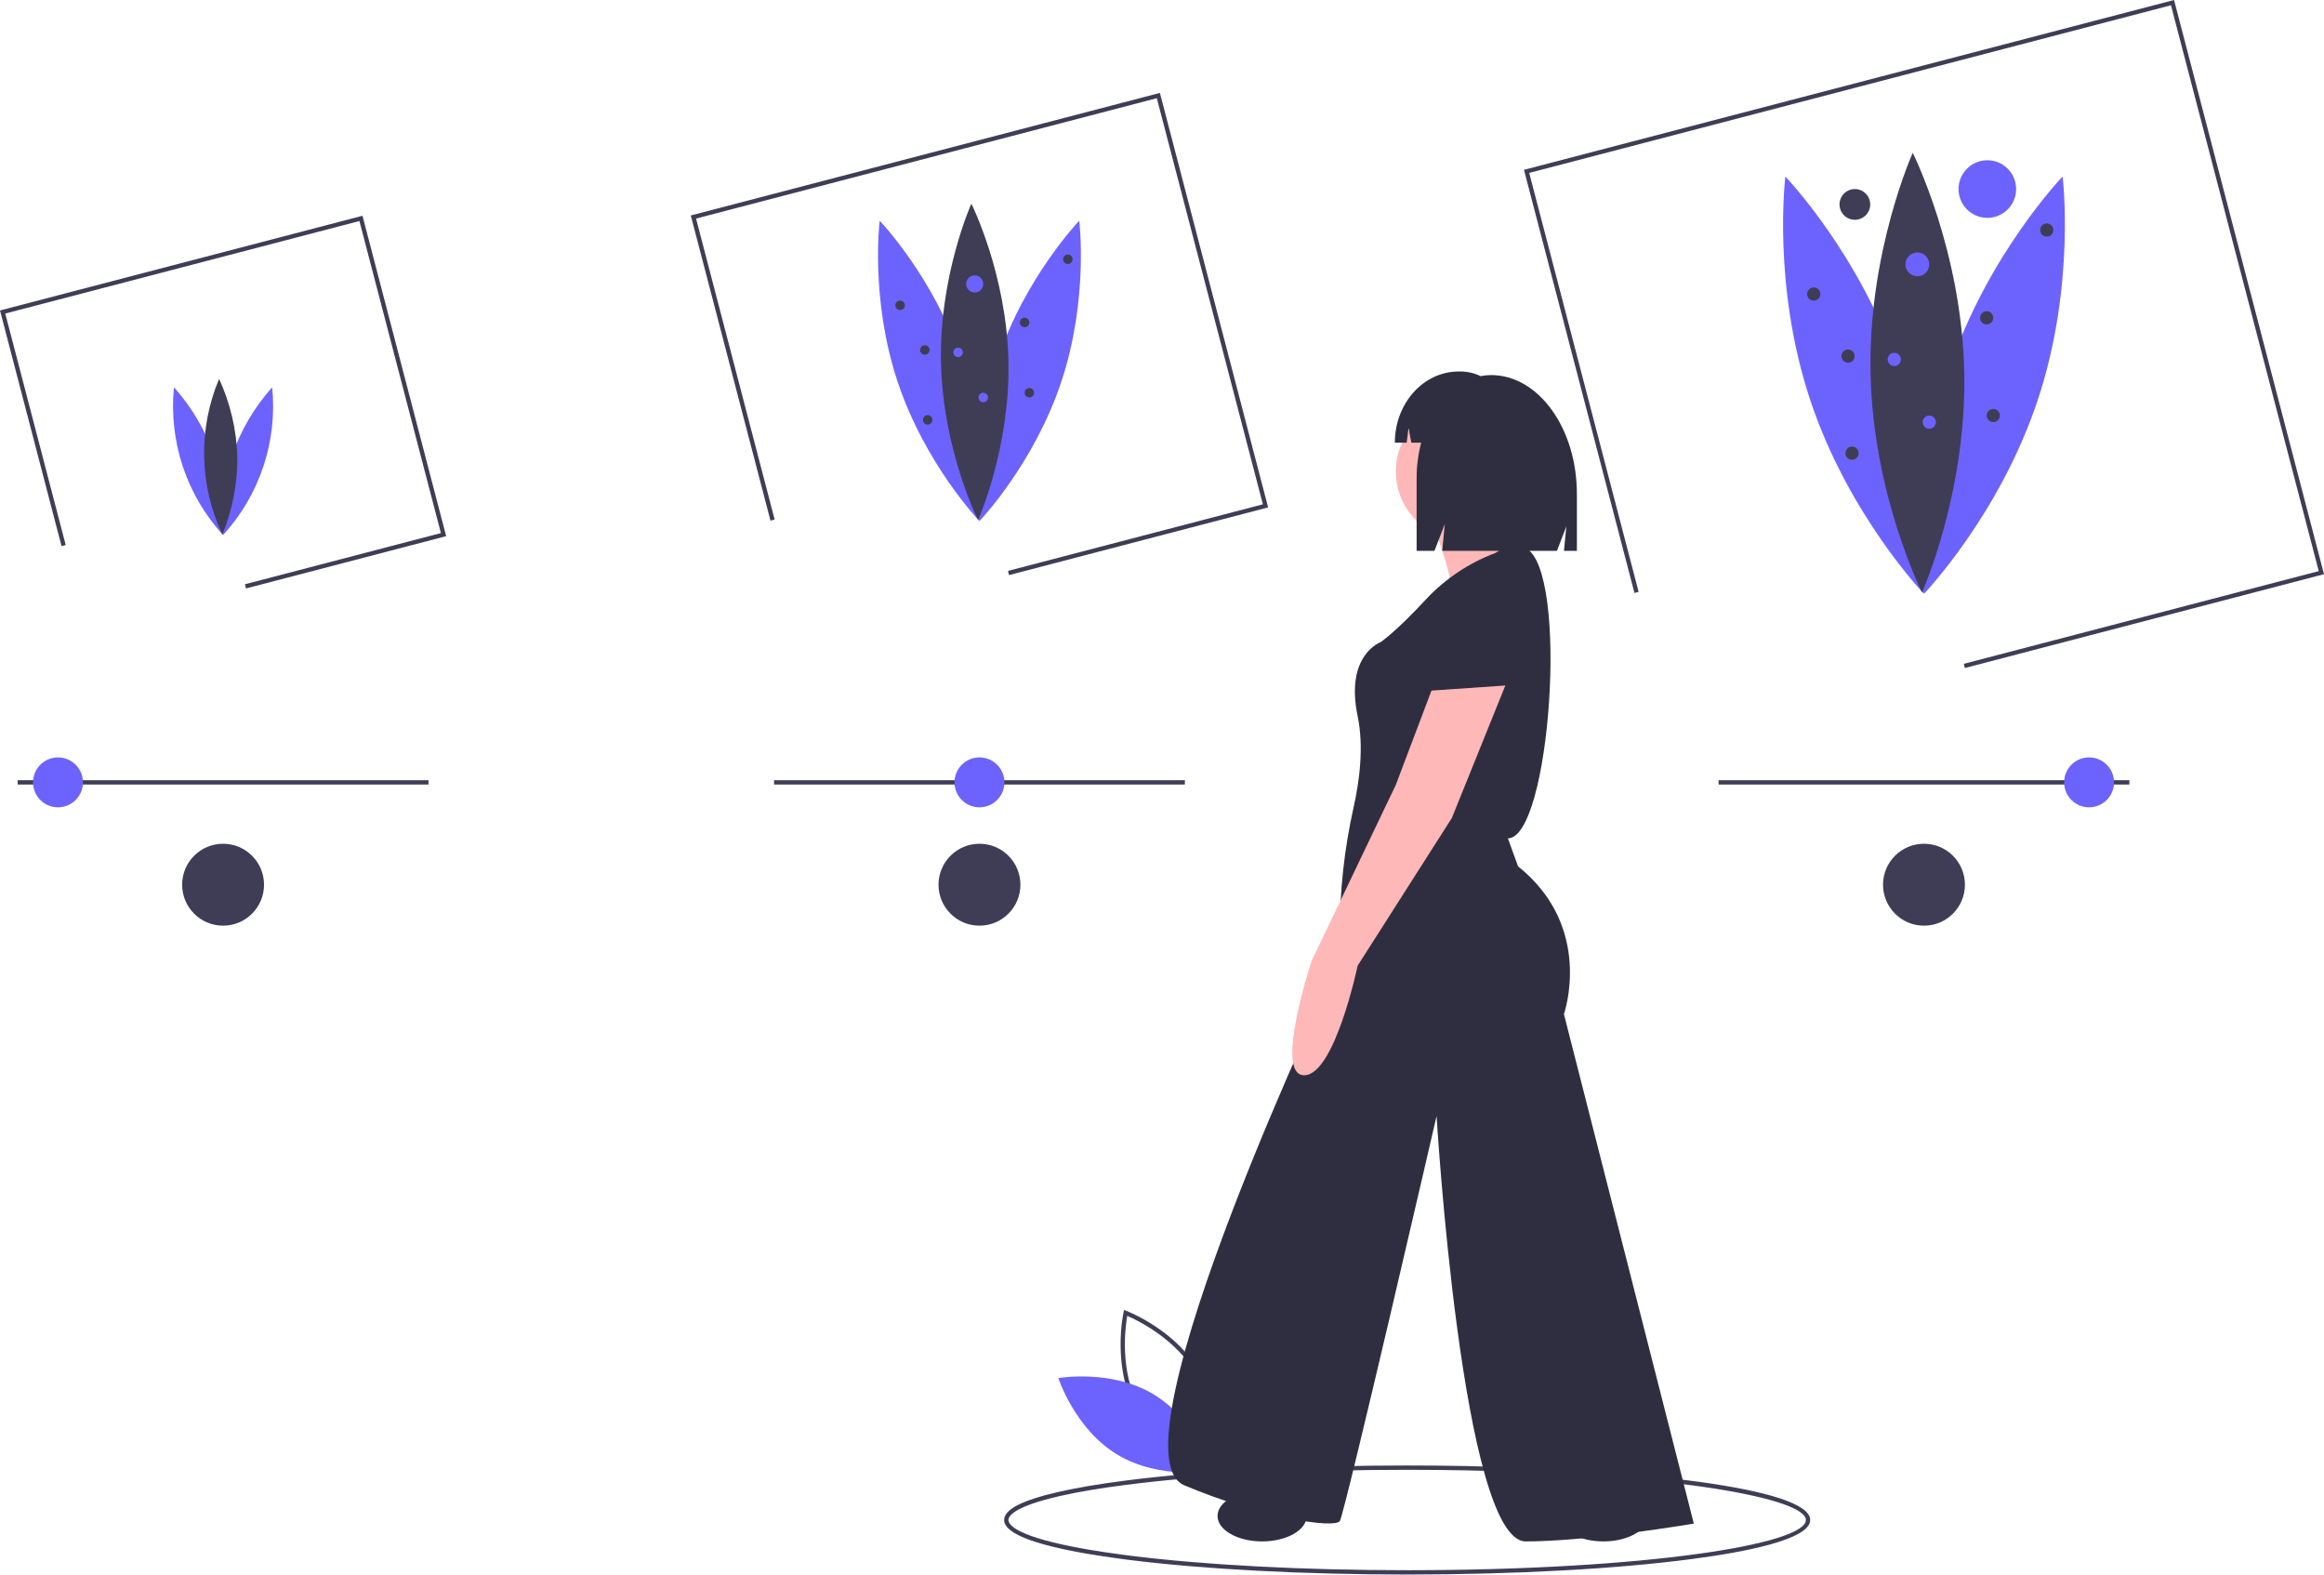
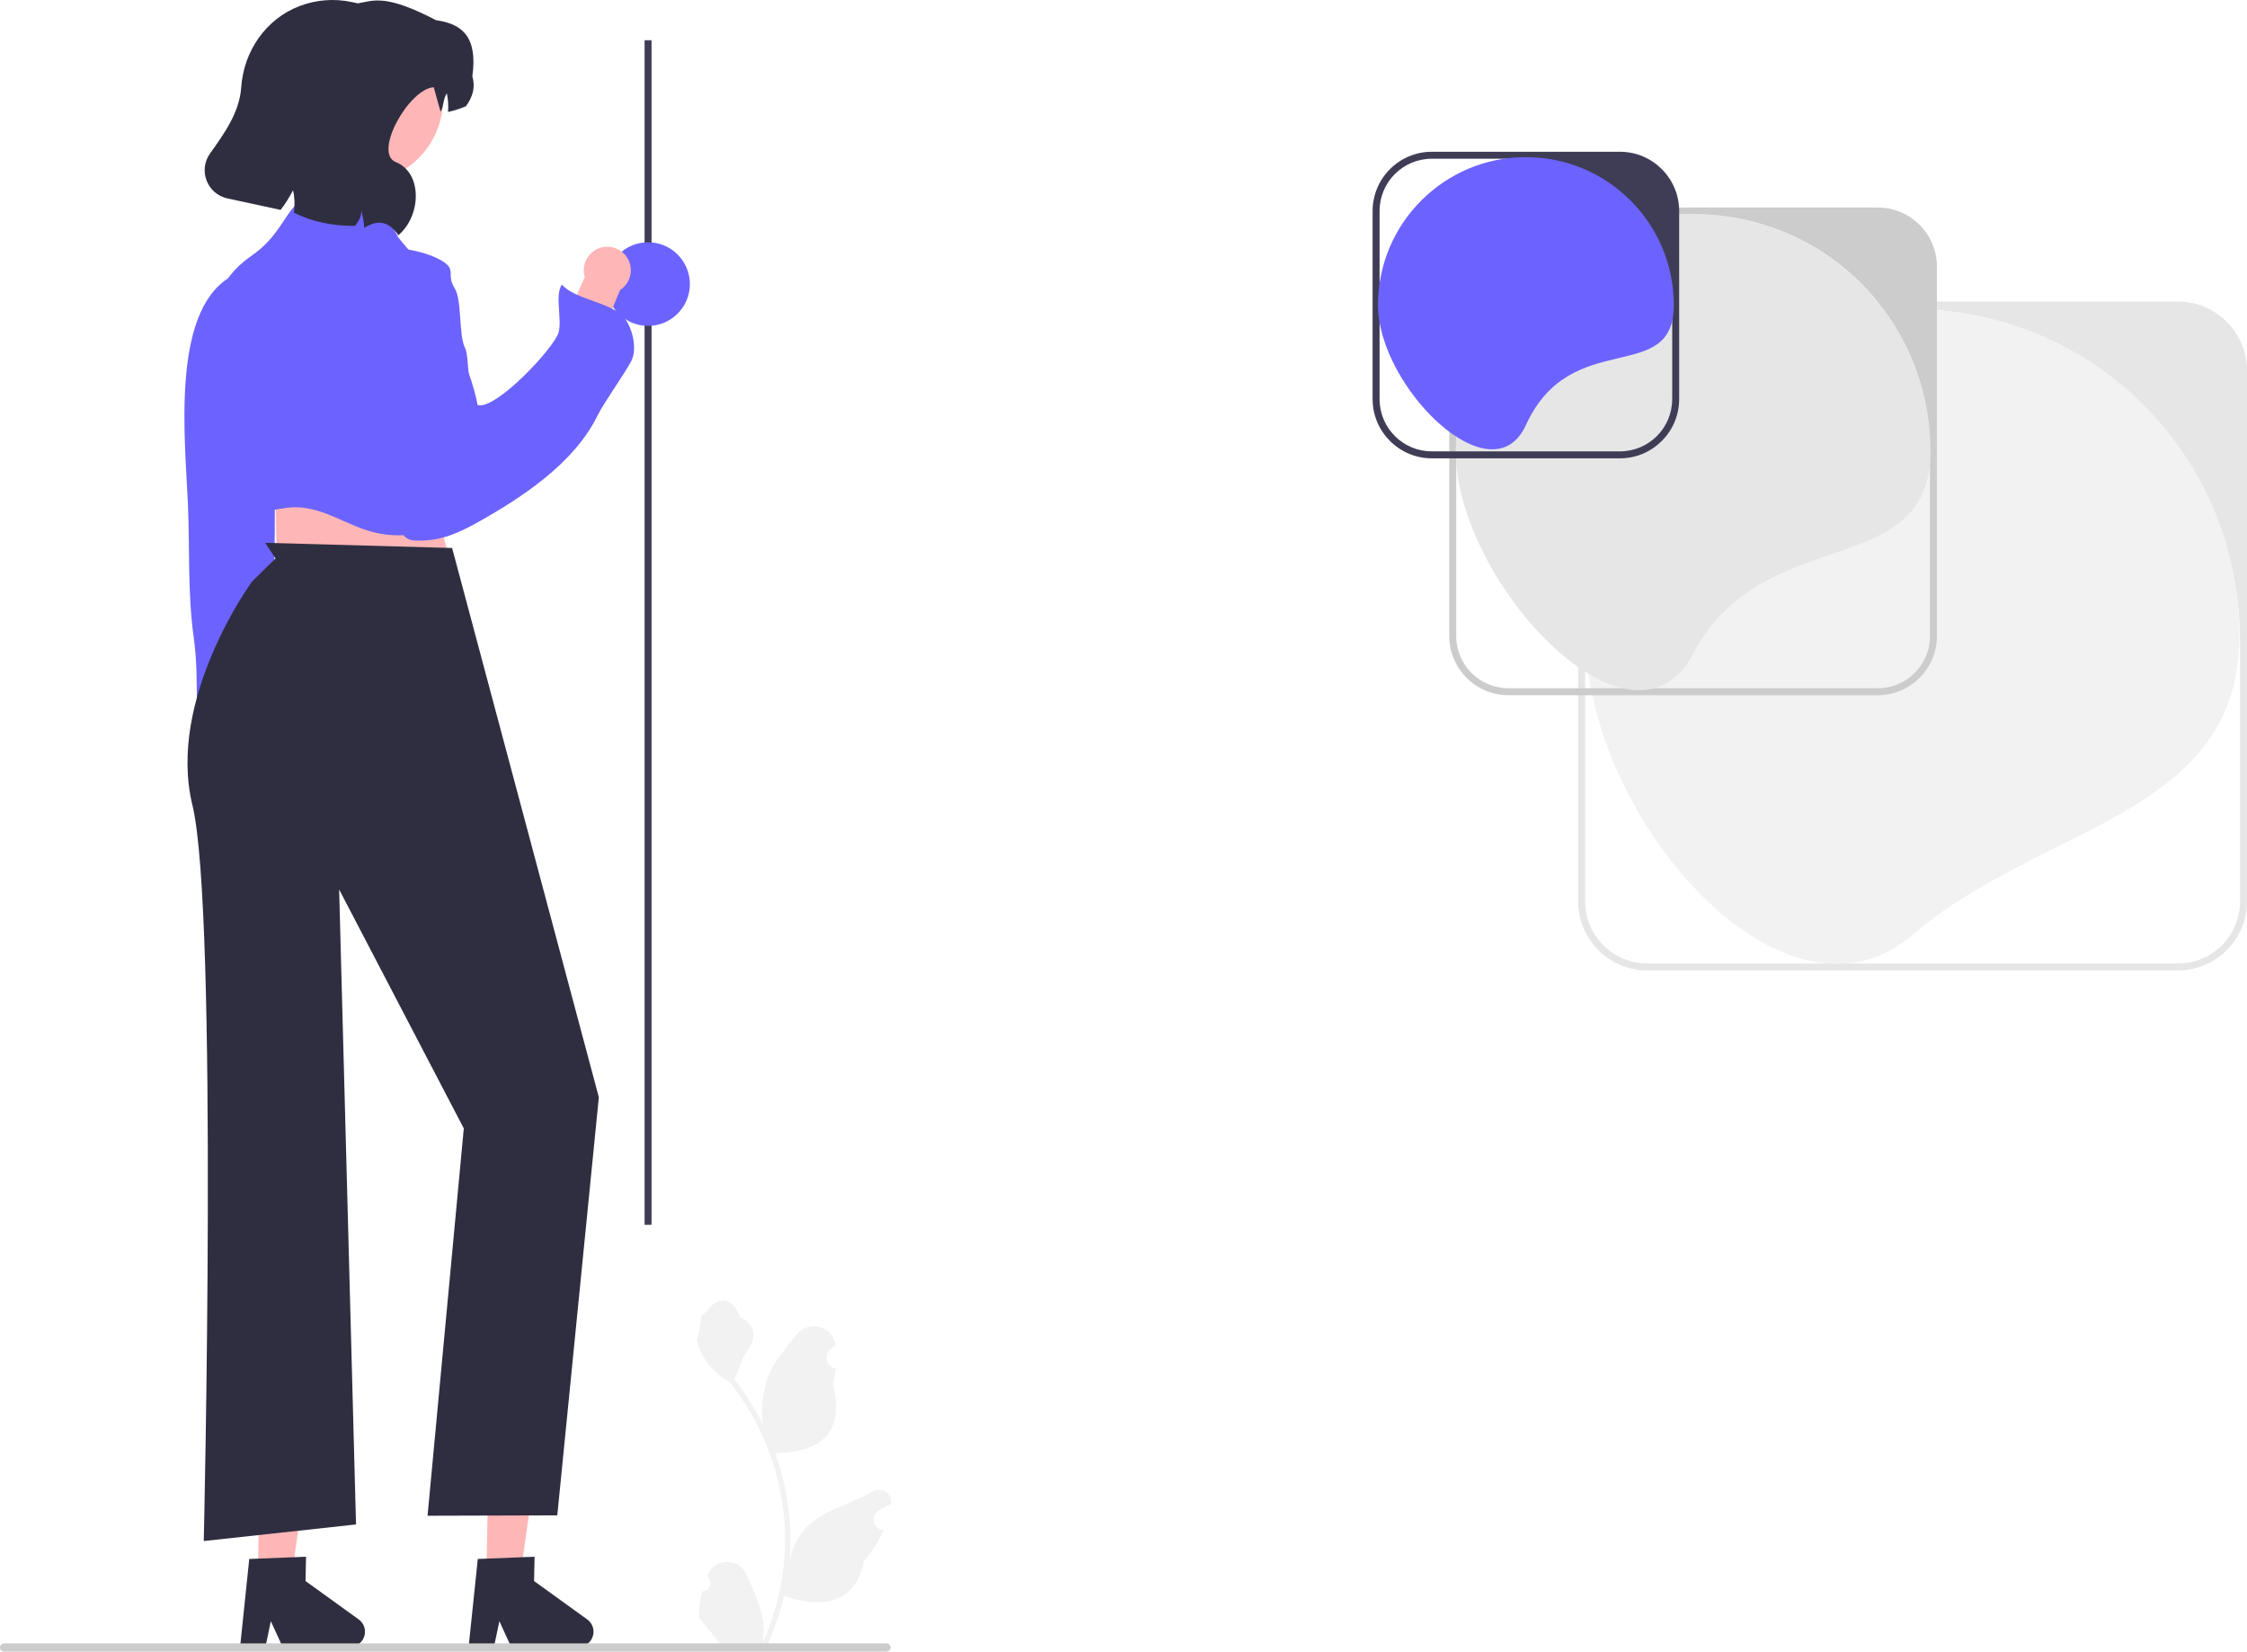
- <svg xmlns="http://www.w3.org/2000/svg" id="b7790654-0e28-4738-83df-b9467b840980" data-name="Layer 1" width="1078.276" height="730.417" viewBox="0 0 1078.276 730.417">
-   <rect x="8.199" y="361.936" width="190.613" height="2" fill="#3f3d56" />
-   <rect x="359.14" y="361.936" width="190.612" height="2" fill="#3f3d56" />
-   <rect x="797.372" y="361.936" width="190.612" height="2" fill="#3f3d56" />
-   <circle cx="26.904" cy="362.936" r="11.579" fill="#6c63ff" />
-   <circle cx="454.446" cy="362.936" r="11.579" fill="#6c63ff" />
-   <circle cx="969.279" cy="362.936" r="11.579" fill="#6c63ff" />
-   <path d="M507.014,251.921c12.784,38.474,8.294,74.598,8.294,74.598s-25.216-26.254-38-64.727-8.294-74.598-8.294-74.598S494.231,213.447,507.014,251.921Z" transform="translate(-60.86206 -84.79175)" fill="#6c63ff" />
-   <path d="M523.603,251.921c-12.784,38.474-8.294,74.598-8.294,74.598s25.216-26.254,38-64.727,8.294-74.598,8.294-74.598S536.386,213.447,523.603,251.921Z" transform="translate(-60.86206 -84.79175)" fill="#6c63ff" />
-   <path d="M528.751,252.337c.857,40.533-14.096,73.722-14.096,73.722s-16.343-32.528-17.2-73.06,14.096-73.722,14.096-73.722S527.895,211.804,528.751,252.337Z" transform="translate(-60.86206 -84.79175)" fill="#3f3d56" />
-   <circle cx="452.241" cy="131.723" r="3.968" fill="#6c63ff" />
-   <circle cx="444.526" cy="163.467" r="2.204" fill="#6c63ff" />
-   <circle cx="417.632" cy="141.643" r="2.204" fill="#3f3d56" />
-   <circle cx="495.448" cy="120.26" r="2.204" fill="#3f3d56" />
-   <circle cx="429.095" cy="162.365" r="2.204" fill="#3f3d56" />
-   <circle cx="475.388" cy="149.579" r="2.204" fill="#3f3d56" />
-   <circle cx="430.418" cy="194.77" r="2.204" fill="#3f3d56" />
-   <circle cx="477.592" cy="182.204" r="2.204" fill="#3f3d56" />
-   <circle cx="456.209" cy="184.409" r="2.204" fill="#6c63ff" />
-   <polygon points="468.178 266.779 467.672 264.843 585.942 233.953 536.733 45.548 322.95 101.386 359.42 241.014 357.484 241.52 320.51 99.956 538.163 43.107 538.416 44.075 588.383 235.382 468.178 266.779" fill="#3f3d56" />
-   <path d="M942.017,256.615c17.76,53.45,11.523,103.636,11.523,103.636s-35.032-36.473-52.792-89.923-11.523-103.636-11.523-103.636S924.257,203.165,942.017,256.615Z" transform="translate(-60.86206 -84.79175)" fill="#6c63ff" />
-   <path d="M965.062,256.615c-17.76,53.45-11.523,103.636-11.523,103.636s35.032-36.473,52.792-89.923,11.523-103.636,11.523-103.636S982.822,203.165,965.062,256.615Z" transform="translate(-60.86206 -84.79175)" fill="#6c63ff" />
-   <path d="M972.215,257.193C973.406,313.504,952.632,359.612,952.632,359.612S929.928,314.423,928.737,258.112s19.584-102.419,19.584-102.419S971.025,200.882,972.215,257.193Z" transform="translate(-60.86206 -84.79175)" fill="#3f3d56" />
-   <circle cx="889.614" cy="122.635" r="5.513" fill="#6c63ff" />
-   <circle cx="878.895" cy="166.736" r="3.063" fill="#6c63ff" />
-   <circle cx="841.532" cy="136.416" r="3.063" fill="#3f3d56" />
-   <circle cx="949.64" cy="106.71" r="3.063" fill="#3f3d56" />
-   <circle cx="857.458" cy="165.204" r="3.063" fill="#3f3d56" />
-   <circle cx="921.771" cy="147.442" r="3.063" fill="#3f3d56" />
-   <circle cx="859.295" cy="210.224" r="3.063" fill="#3f3d56" />
-   <circle cx="924.833" cy="192.767" r="3.063" fill="#3f3d56" />
-   <circle cx="895.127" cy="195.83" r="3.063" fill="#6c63ff" />
-   <polygon points="911.656 309.886 911.15 307.951 1075.834 264.937 1007.274 2.44 709.52 80.211 760.285 274.567 758.349 275.073 707.079 78.781 1008.704 0 1008.957 0.967 1078.276 266.367 911.656 309.886" fill="#3f3d56" />
-   <path d="M160.286,296.3a93.222,93.222,0,0,1,4.082,36.711,88.568,88.568,0,0,1-22.782-68.565A93.222,93.222,0,0,1,160.286,296.3Z" transform="translate(-60.86206 -84.79175)" fill="#6c63ff" />
-   <path d="M168.449,296.3a93.222,93.222,0,0,0-4.082,36.711,88.568,88.568,0,0,0,22.782-68.565A93.222,93.222,0,0,0,168.449,296.3Z" transform="translate(-60.86206 -84.79175)" fill="#6c63ff" />
-   <path d="M170.983,296.505a93.222,93.222,0,0,1-6.937,36.28,88.568,88.568,0,0,1-1.527-72.235A93.222,93.222,0,0,1,170.983,296.505Z" transform="translate(-60.86206 -84.79175)" fill="#3f3d56" />
-   <polygon points="114.146 272.979 113.64 271.043 204.57 247.293 166.76 102.534 2.44 145.452 30.49 252.842 28.554 253.348 0 144.022 168.19 100.093 207.01 248.723 114.146 272.979" fill="#3f3d56" />
-   <circle cx="922.071" cy="87.706" r="13.361" fill="#6c63ff" />
-   <circle cx="860.612" cy="94.832" r="7.126" fill="#3f3d56" />
-   <circle cx="103.505" cy="410.416" r="19" fill="#3f3d56" />
-   <circle cx="454.446" cy="410.416" r="19" fill="#3f3d56" />
-   <circle cx="892.677" cy="410.416" r="19" fill="#3f3d56" />
-   <path d="M714.681,815.208H713.75c-48.196,0-93.939-2.396-128.804-6.748l-1.406-.185q-1.43-.188-2.826-.377c-5.472-.722-10.828-1.531-15.913-2.405-25.25-4.396-38.051-9.637-38.051-15.575,0-4.926,8.396-9.22,25.669-13.126,8.311-1.878,18.57-3.609,30.493-5.146,2.172-.29,4.408-.561,6.695-.82,34.152-3.996,78.242-6.197,124.143-6.197,9.073,0,18.255.088,27.289.26C817.96,766.363,900.75,774.823,900.75,789.918c0,9.016-29.934,14.834-55.046,18.128C810.748,812.63,764.216,815.174,714.681,815.208ZM713.75,766.628c-45.826,0-89.833,2.196-123.914,6.184q-3.415.39-6.664.817c-11.866,1.529-22.062,3.249-30.312,5.114-21.762,4.921-24.111,9.454-24.111,11.175,0,2.186,3.546,7.886,36.392,13.604,5.058.869,10.387,1.675,15.839,2.395.93.128,1.869.251,2.818.375l1.402.185c34.778,4.341,80.433,6.731,128.549,6.731h.93c110.106-.076,184.07-12.104,184.07-23.29,0-9.835-59.006-21.139-157.749-23.03C731.979,766.715,722.811,766.628,713.75,766.628Z" transform="translate(-60.86206 -84.79175)" fill="#3f3d56" />
-   <path d="M623.487,768.674l-1.073-.402c-.236-.089-23.708-9.082-34.704-29.474-10.996-20.393-5.612-44.945-5.556-45.19l.253-1.118,1.073.402c.236.089,23.708,9.082,34.704,29.474,10.996,20.393,5.612,44.945,5.556,45.19Zm-34.017-30.825c9.296,17.241,27.845,26.079,32.545,28.097.894-5.037,3.696-25.406-5.592-42.631-9.287-17.223-27.843-26.074-32.545-28.097C582.984,700.258,580.183,720.625,589.471,737.849Z" transform="translate(-60.86206 -84.79175)" fill="#3f3d56" />
-   <path d="M596.113,731.645c19.761,11.889,27.371,35.503,27.371,35.503s-24.428,4.339-44.188-7.55-27.371-35.503-27.371-35.503S576.353,719.756,596.113,731.645Z" transform="translate(-60.86206 -84.79175)" fill="#6c63ff" />
-   <path d="M749.851,347.256s-16.544-2.363-24.816,28.361-10.635,33.088-10.635,33.088,48.45,7.09,49.632,4.727S774.667,354.347,749.851,347.256Z" transform="translate(-60.86206 -84.79175)" fill="#2f2e41" />
-   <circle cx="679.535" cy="218.741" r="31.906" fill="#ffb8b8" />
-   <path d="M726.216,329.531s10.635,27.179,7.09,30.725,43.723,8.272,43.723,8.272,3.545-17.726-10.635-28.361c0,0-5.909-17.726-4.727-21.271S726.216,329.531,726.216,329.531Z" transform="translate(-60.86206 -84.79175)" fill="#ffb8b8" />
-   <path d="M754.578,341.348a85.216,85.216,0,0,0-31.906,21.271c-14.181,15.362-21.271,20.089-21.271,20.089s-16.544,5.909-10.635,34.27c2.954,14.181.886,30.134-1.92,42.542a265.822,265.822,0,0,0-6.352,58.656v12.247S573.775,758.493,610.408,773.856s69.721,20.089,72.085,16.544,44.905-187.893,44.905-187.893,11.817,197.346,41.36,197.346,77.993-8.272,77.993-8.272l-60.267-236.343s14.181-40.178-21.271-68.539l-4.727-12.999c19.604.01,28.566-124.07,8.272-134.715C768.758,338.984,764.031,335.439,754.578,341.348Z" transform="translate(-60.86206 -84.79175)" fill="#2f2e41" />
-   <path d="M725.035,405.16l-16.544,43.723-38.997,81.538s-17.726,53.177-3.545,53.177,24.816-50.814,24.816-50.814l43.723-68.539,24.816-61.449Z" transform="translate(-60.86206 -84.79175)" fill="#ffb8b8" />
-   <ellipse cx="585.589" cy="703.244" rx="20.68" ry="11.817" fill="#2f2e41" />
-   <ellipse cx="743.938" cy="703.244" rx="20.68" ry="11.817" fill="#2f2e41" />
-   <path d="M752.714,258.79h-0a25.341,25.341,0,0,0-4.893.487,21.442,21.442,0,0,0-9.34-2.153h-.848c-16.345,0-29.595,14.79-29.595,33.035v0h5.477l.885-6.732,1.297,6.732h4.562a64.576,64.576,0,0,0-2.119,16.55V340.333h8.28l4.794-12.458L730.016,340.333H783.239l4.358-11.325-1.09,11.325H792.5V313.932C792.5,283.478,774.687,258.79,752.714,258.79Z" transform="translate(-60.86206 -84.79175)" fill="#2f2e41" />
+ <svg xmlns="http://www.w3.org/2000/svg" id="a" width="645.017" height="474.111" viewBox="0 0 645.017 474.111">
+   <path d="M645.017,106.401v152.331c0,10.954-8.88,19.835-19.835,19.835h-152.331c-10.954,0-19.835-8.88-19.835-19.835V106.401c0-10.954,8.88-19.835,19.835-19.835h152.331c10.954,0,19.835,8.88,19.835,19.835Zm-19.835,170.165c9.85,0,17.835-7.985,17.835-17.835v-74.441c0-52.867-42.857-95.724-95.724-95.724h-74.441c-9.85,0-17.835,7.985-17.835,17.835v152.331c0,9.85,7.985,17.835,17.835,17.835h152.331Z" fill="#e6e6e6" />
+   <path d="M642.814,182.566c0-51.803-41.995-93.797-93.797-93.797s-93.797,41.995-93.797,93.797,56.797,117.595,93.797,85.797,93.797-33.995,93.797-85.797Z" fill="#f2f2f2" />
+   <path d="M556.017,76.566v106c0,9.374-7.626,17-17,17h-106c-9.374,0-17-7.626-17-17V76.566c0-9.374,7.626-17,17-17h106c9.374,0,17,7.626,17,17Zm-17,121c8.284,0,15-6.716,15-15v-53.441c0-37.312-30.247-67.559-67.559-67.559h-53.441c-8.284,0-15,6.716-15,15v106c0,8.284,6.716,15,15,15h106Z" fill="#ccc" />
+   <path d="M554.143,129.566c0-37.625-30.501-68.127-68.127-68.127s-68.127,30.501-68.127,68.127,50.648,91.446,68.127,58.127c20-38.127,68.127-20.501,68.127-58.127Z" fill="#e6e6e6" />
+   <path d="M482.017,60.566v54c0,9.374-7.626,17-17,17h-54c-9.374,0-17-7.626-17-17V60.566c0-9.374,7.626-17,17-17h54c9.374,0,17,7.626,17,17Zm-17,69c8.284,0,15-6.716,15-15v-25.15c0-24.218-19.632-43.85-43.85-43.85h-25.15c-8.284,0-15,6.716-15,15v54c0,8.284,6.716,15,15,15h54Z" fill="#3f3d56" />
+   <path d="M480.473,87.566c0-23.448-19.008-42.456-42.456-42.456s-42.456,19.008-42.456,42.456,32.712,55.783,42.456,34.456c13-28.456,42.456-11.008,42.456-34.456Z" fill="#6c63ff" />
+   <rect x="185.032" y="11.55" width="2" height="340.031" fill="#3f3d56" />
+   <circle cx="186.033" cy="81.55" r="12" fill="#6c63ff" />
+   <polygon points="78.778 131.213 79.623 166.996 130.339 165.599 120.09 125.995 78.778 131.213" fill="#ffb6b6" />
+   <path d="M177.991,83.255l-7.716,18.648-11.268-2.922,8.86-19.426c-.19-.624-.294-1.285-.294-1.971,0-3.731,3.024-6.755,6.755-6.755s6.755,3.024,6.755,6.755c0,2.379-1.233,4.467-3.092,5.67Z" fill="#ffb6b6" />
+   <path d="M58.143,214.815l-.933-20.16,11.442-2.14,.228,21.349c.437,.484,.812,1.039,1.103,1.66,1.584,3.378,.131,7.4-3.247,8.984s-7.4,.131-8.984-3.247c-1.01-2.154-.781-4.568,.391-6.447Z" fill="#ffb6b6" />
+   <g>
+     <polygon points="139.606 452.079 149.355 452.28 154.789 413.941 140.402 413.642 139.606 452.079" fill="#ffb6b6" />
+     <path d="M170.37,468.485c-.052,2.406-2.042,4.316-4.448,4.269l-19.381-.403-3.192-6.975-1.447,6.874-7.313-.147,2.564-24.594,2.549-.095,10.396-.413,3.354-.127-.145,6.976,15.257,11.011c1.16,.838,1.835,2.192,1.805,3.623Z" fill="#2f2e41" />
+   </g>
+   <g>
+     <polygon points="74.004 452.079 83.753 452.28 89.187 413.941 74.8 413.642 74.004 452.079" fill="#ffb6b6" />
+     <path d="M104.769,468.485c-.052,2.406-2.042,4.316-4.448,4.269l-19.381-.403-3.192-6.975-1.447,6.874-7.313-.147,2.564-24.594,2.549-.095,10.396-.413,3.354-.127-.145,6.976,15.257,11.011c1.16,.838,1.835,2.192,1.805,3.623Z" fill="#2f2e41" />
+   </g>
+   <path d="M65.67,79.775c-16.582,10.412-12.505,46.625-11.721,65.009,.543,12.728-.104,25.676,1.669,38.262,.897,6.368,.856,12.712,.901,19.188,.03,4.252,.579,3.16,4.282,2.798,2.233-.218,7.122,.699,8.965-.585,2.5-1.742,1.825-7.884,2.327-10.362,.577-2.849,1.36-5.544,2.232-8.325,2.467-7.865,4.34-16.529,4.453-24.811,.164-12.072,.243-24.264-.281-36.297-.276-6.339-.797-12.88-1.96-19.108-.479-2.567-1.393-4.95-2.549-7.297-1.729-3.51-2.54-3.488-6.48-3.947" fill="#6c63ff" />
+   <path d="M129.781,157.304l-53.674-1.491,2.982,4.473-6.791,6.709s-24.519,33.546-17.064,64.111,3.258,211.26,3.258,211.26l43.707-4.763-4.846-182.269,35.783,68.584-10.404,111.185,37.241-.109,11.928-120.022-42.119-157.668Z" fill="#2f2e41" />
+   <path d="M114.279,67.959c-3.419-5.569-2.137-8.595-9.32-10.165-4.412-.964-9.58-1.964-14.14-1.669-4.847,.313-6.73,3.318-9.334,7.22-3.066,4.594-5.107,7.167-9.669,10.359-19.292,13.503-6.652,36.499-11.954,55.631-1.135,4.098-2.846,8.055-3.929,12.161,3.655-13.855,4.406,25.138-2.036,11.294,2.347,5.045,8.966,1.342,11.767-.718,5.216-3.837,9.76-5.348,16.41-6.265,10.286-1.418,17.538,5.744,27.141,7.406,10.332,1.787,19.454-1.573,24.524-11.179,7.028-13.316,4.441-26.879-1.287-40.274-2.79-6.525-5.643-12.687-8.144-19.346-2.41-6.415-6.374-9.54-10.451-14.878" fill="#6c63ff" />
+   <path d="M110.898,71.763c-4.065,3.252-6.586,10.634-7.474,15.504-1.147,6.295-1.044,13.348-.353,19.7,.687,6.314,2.086,12.44,2.755,18.776,.667,6.308,6.07,7.479,7.554,13.67,1.518,6.331-.793,15.445,5.759,15.755,6.52,.309,11.663-1.736,17.326-4.867,13.544-7.488,28.459-17.472,35.062-31.017,1.763-3.616,7.853-12.083,9.691-15.655,1.793-3.485,.355-9.697-2.236-12.673-3.628-4.168-14.224-5.057-17.679-9.283-2.133,3.065,.095,9.97-.951,13.748-1.207,4.362-17.837,22.134-23.117,20.881-3.232-.767-2.392-13.878-3.727-16.4-1.88-3.55-.853-13.788-2.982-17.146-2.54-4.006,.638-5.232-3.563-7.824-4.021-2.481-11.349-4.02-16.066-3.734" fill="#6c63ff" />
+   <circle cx="103.338" cy="28.541" r="23.82" fill="#ffb6b6" />
+   <path d="M135.588,21.92c1.608-11.548-3.08-15.08-10.416-16.127C110.659-1.749,107.334,.147,102.733,.966l-1.691-.364c-5.189-1.116-10.347-.64-14.962,1.104-9.734,3.67-16.129,12.978-16.837,23.356-.487,7.155-4.796,13.182-8.944,18.992-3.469,4.851-.816,11.659,5.007,12.912l15.246,3.28c1.32-1.668,2.374-3.416,3.57-5.607,.472,1.954,.524,4.192,.278,6.435,5.396,2.688,11.287,3.8,17.535,3.773,1.005-1.339,1.905-2.831,1.787-4.511,.347,1.684,.771,3.361,.845,5.077,3.93-2.531,7.179-1.787,9.773,2.103,6.552-5.43,7.065-17.872-.723-20.989-6.589-2.637,3.804-21.095,10.891-21.471,.046-.002,1.933,7.134,2,7,1-2,.543-3.096,1.738-5.287,.393,1.648,.499,3.493,.369,5.371,1.688-.369,3.398-.908,5.124-1.628,2.001-2.718,2.775-5.566,1.849-8.593Z" fill="#2f2e41" />
+   <path d="M201.551,456.778c2.066,.129,3.208-2.437,1.645-3.933l-.155-.618c.02-.05,.041-.099,.062-.148,2.089-4.982,9.17-4.947,11.241,.042,1.839,4.428,4.179,8.864,4.756,13.546,.258,2.067,.142,4.172-.316,6.2,4.308-9.411,6.575-19.687,6.575-30.021,0-2.597-.142-5.193-.433-7.783-.239-2.119-.568-4.224-.995-6.31-2.306-11.277-7.299-22.018-14.5-30.99-3.462-1.892-6.349-4.851-8.093-8.397-.626-1.279-1.117-2.655-1.35-4.056,.394,.052,1.486-5.949,1.188-6.317,.549-.833,1.532-1.247,2.131-2.06,2.982-4.043,7.091-3.337,9.236,2.157,4.582,2.313,4.627,6.148,1.815,9.837-1.789,2.347-2.035,5.522-3.604,8.035,.162,.207,.329,.407,.491,.614,2.961,3.798,5.522,7.88,7.681,12.169-.61-4.766,.291-10.508,1.826-14.21,1.748-4.217,5.025-7.769,7.91-11.415,3.466-4.379,10.573-2.468,11.184,3.083,.006,.054,.012,.107,.017,.161-.429,.242-.848,.499-1.259,.77-2.339,1.547-1.531,5.174,1.241,5.602l.063,.01c-.155,1.544-.42,3.074-.807,4.579,3.702,14.316-4.29,19.53-15.701,19.764-.252,.129-.497,.258-.749,.381,1.156,3.255,2.08,6.594,2.764,9.979,.614,2.99,1.04,6.013,1.279,9.049,.297,3.83,.271,7.68-.052,11.503l.019-.136c.82-4.211,3.107-8.145,6.427-10.87,4.946-4.063,11.933-5.559,17.268-8.824,2.568-1.572,5.859,.459,5.411,3.437l-.022,.143c-.794,.323-1.569,.698-2.319,1.117-.429,.242-.848,.499-1.259,.77-2.339,1.547-1.531,5.174,1.241,5.602l.063,.01c.045,.006,.084,.013,.129,.019-1.363,3.236-3.262,6.239-5.639,8.829-2.315,12.497-12.256,13.683-22.89,10.044h-.006c-1.163,5.064-2.861,10.011-5.044,14.726h-18.02c-.065-.2-.123-.407-.181-.607,1.666,.103,3.346,.006,4.986-.297-1.337-1.641-2.674-3.294-4.011-4.935-.032-.032-.058-.065-.084-.097-.678-.84-1.363-1.673-2.041-2.512l-0-.001c-.042-2.578,.267-5.147,.879-7.64l.001-0Z" fill="#f2f2f2" />
+   <path d="M0,472.921c0,.66,.53,1.19,1.19,1.19H254.48c.66,0,1.19-.53,1.19-1.19,0-.66-.53-1.19-1.19-1.19H1.19c-.66,0-1.19,.53-1.19,1.19Z" fill="#ccc" />
</svg>
